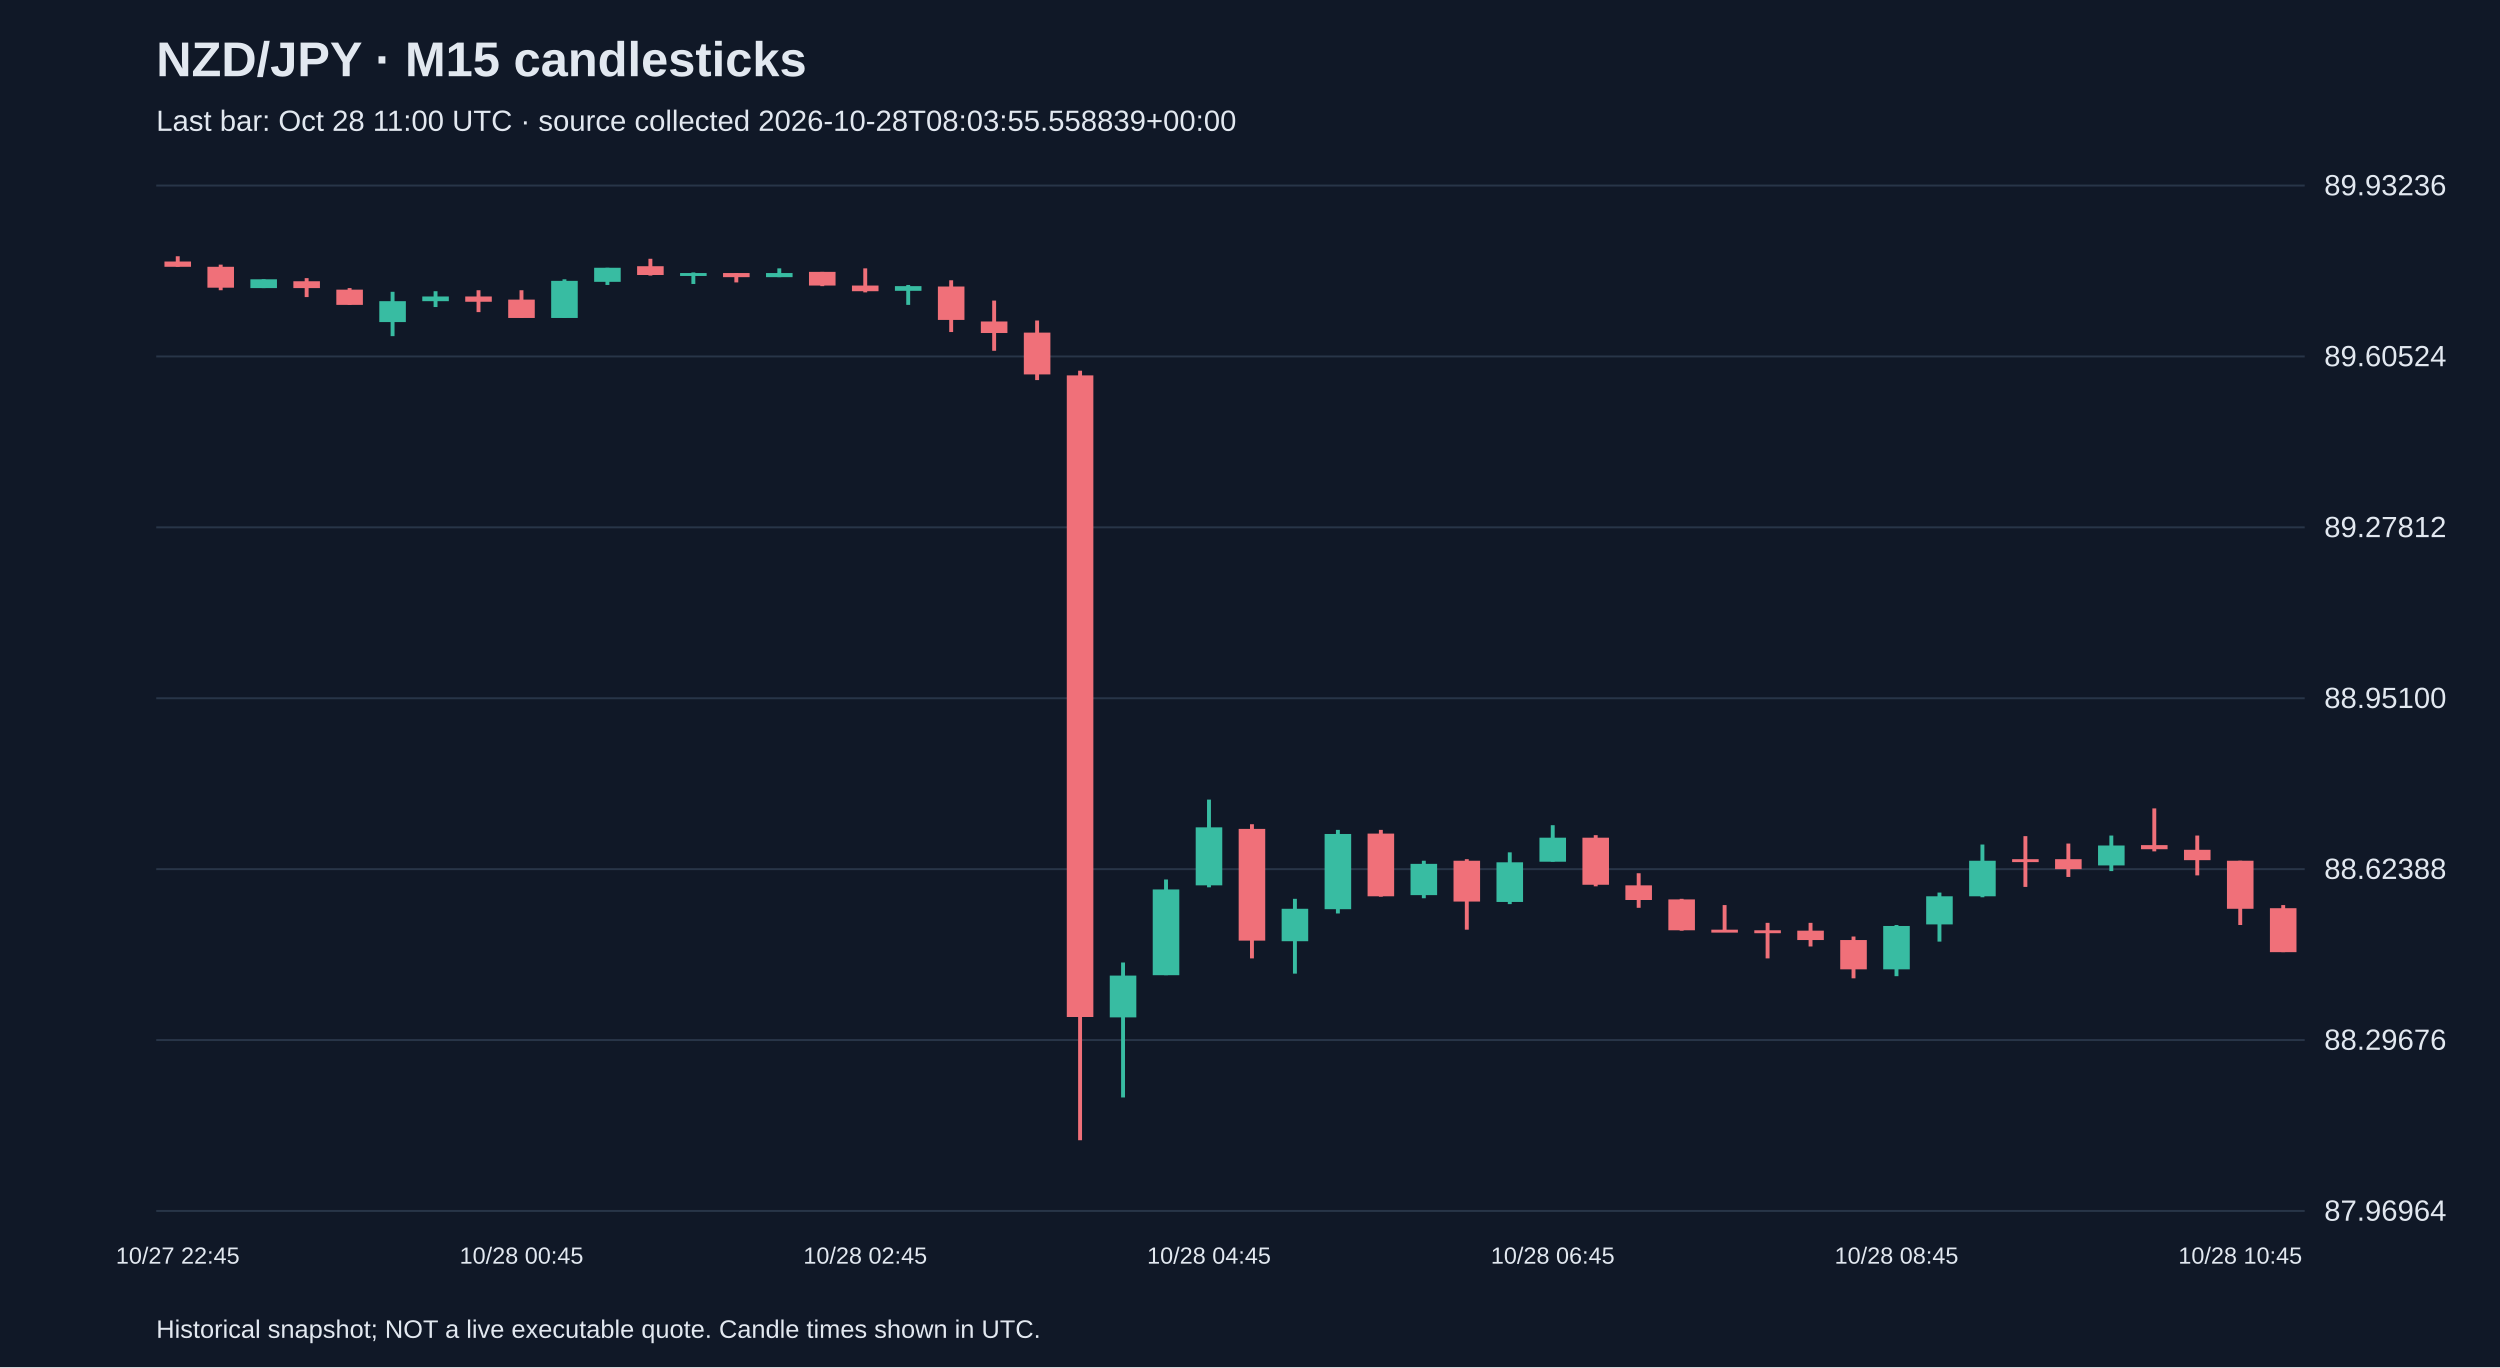
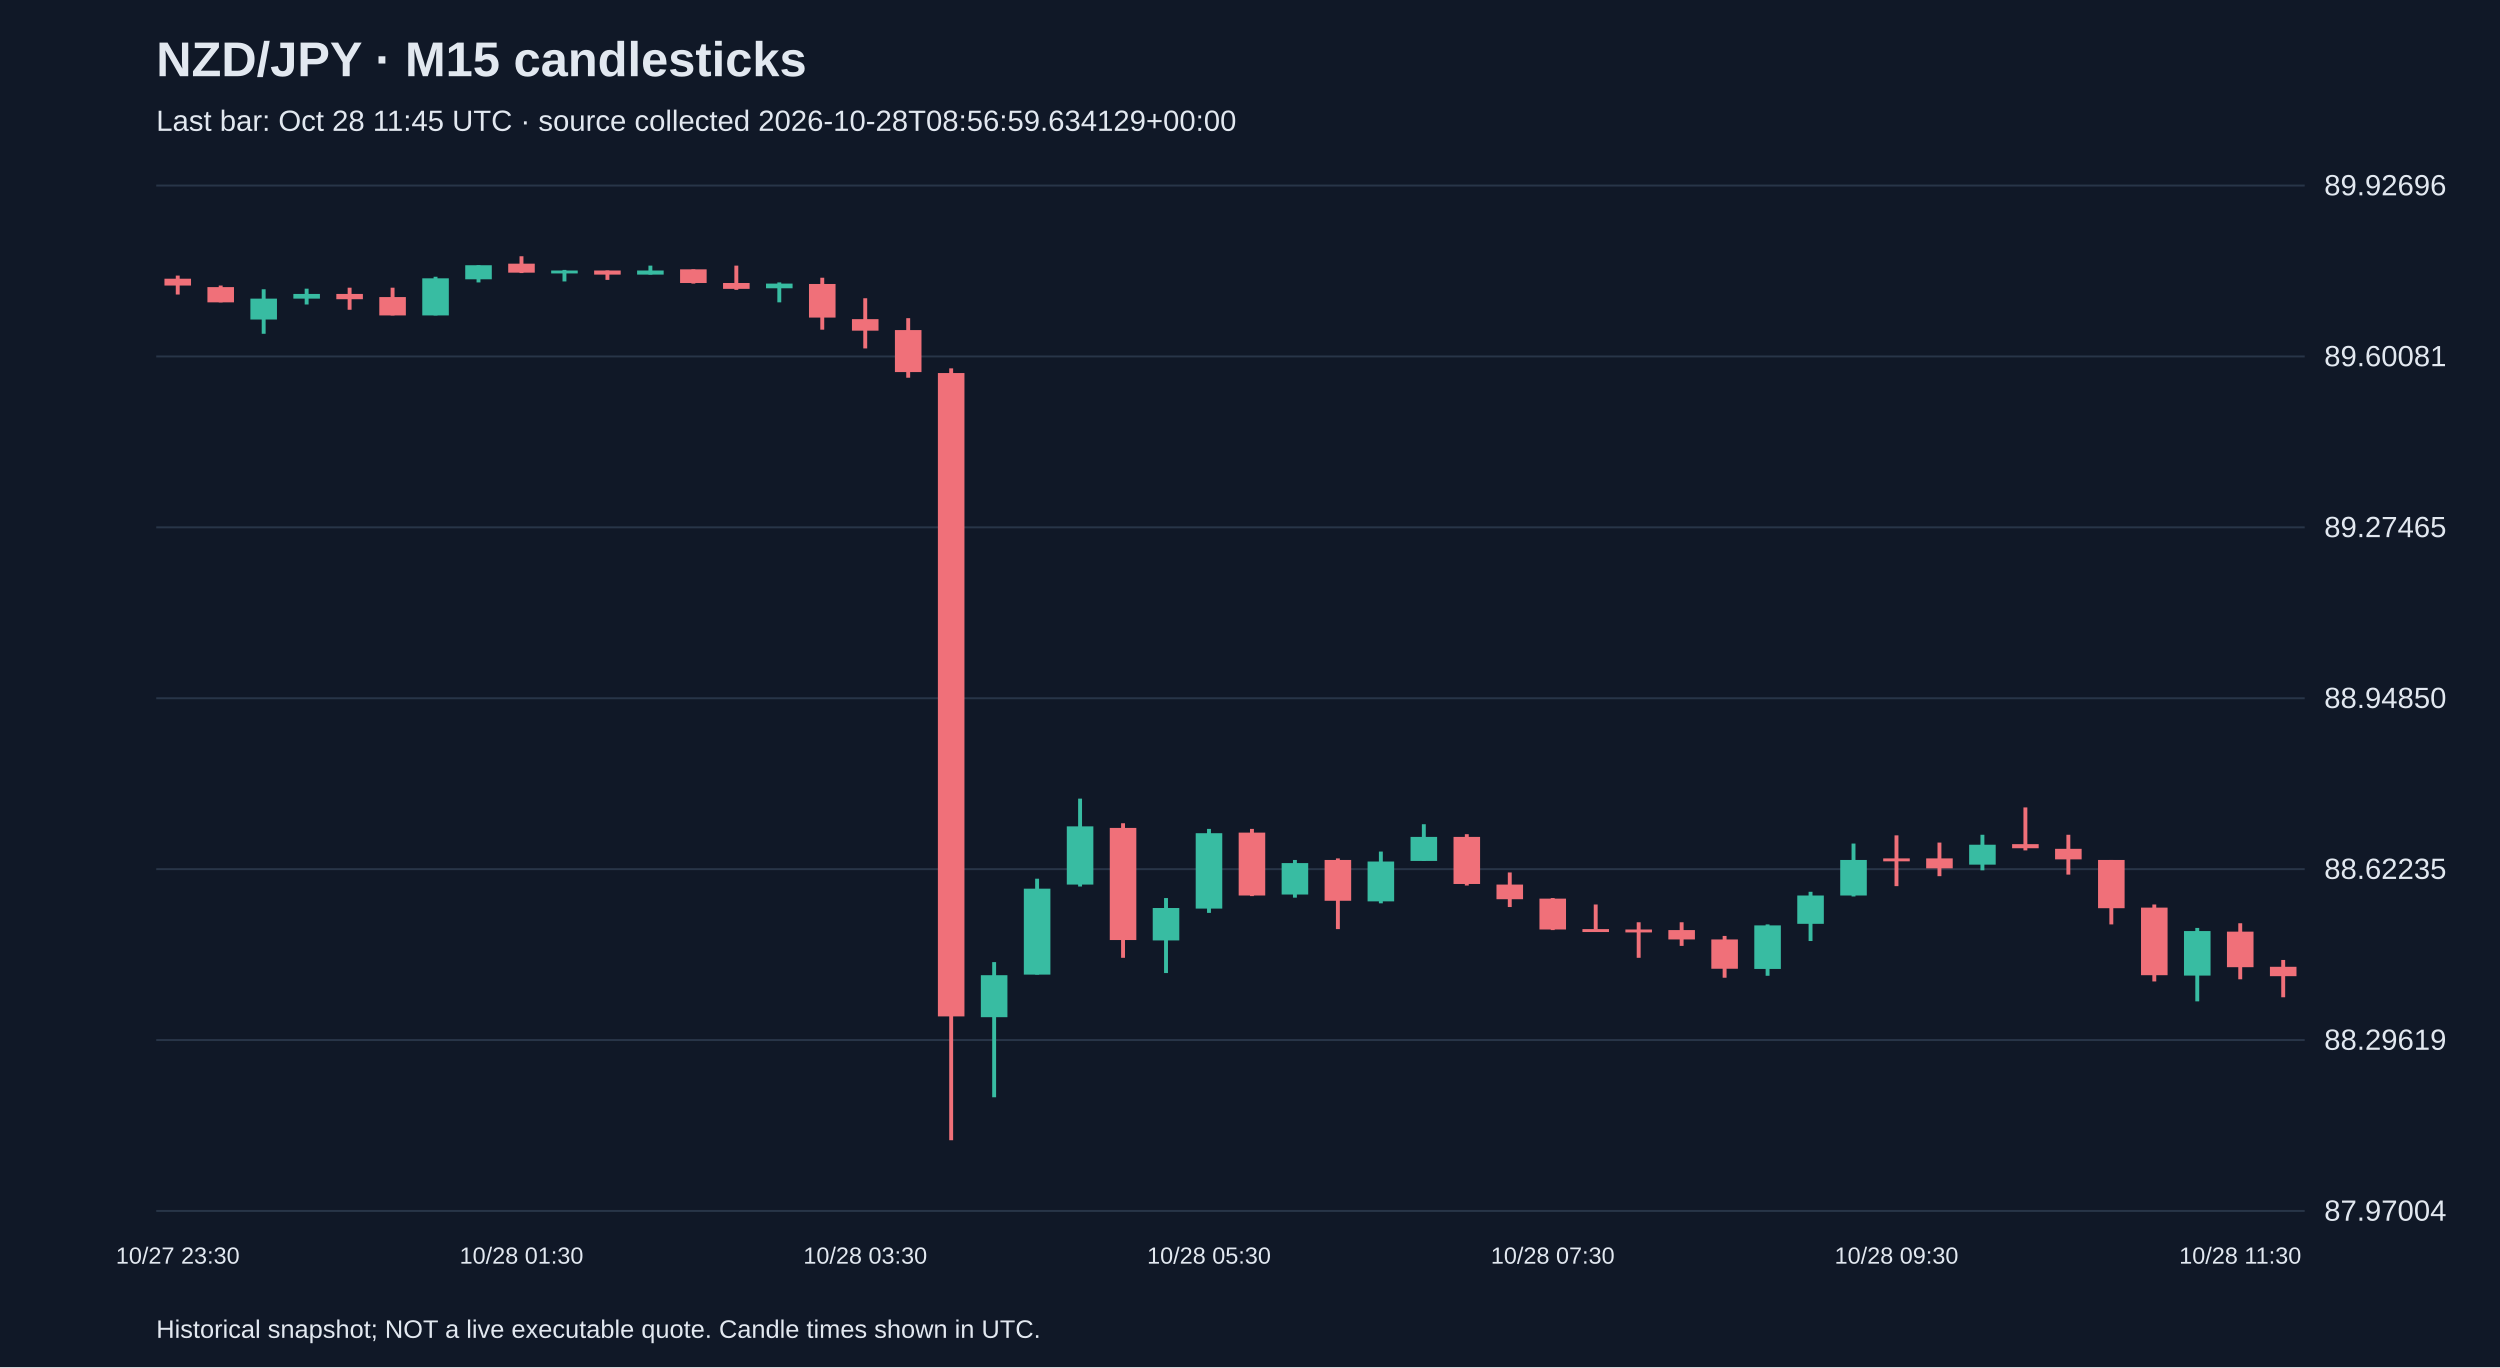
<svg xmlns="http://www.w3.org/2000/svg" viewBox="0 0 1280 700">
  <rect width="100%" height="100%" fill="#101827" />
  <style>text{font-family:Arial,sans-serif;fill:#e2e8f0}</style>
  <text x="80" y="39" font-size="25" font-weight="bold">NZD/JPY · M15 candlesticks</text>
-   <text x="80" y="67" font-size="15" fill="#a6b1c5">Last bar: Oct 28 11:00 UTC · source collected 2026-10-28T08:03:55.558839+00:00</text>
+   <text x="80" y="67" font-size="15" fill="#a6b1c5">Last bar: Oct 28 11:45 UTC · source collected 2026-10-28T08:56:59.634129+00:00</text>
  <line x1="80" y1="620.0" x2="1180" y2="620.0" stroke="#283548" />
-   <text x="1190" y="625.0" font-size="15">87.96964</text>
+   <text x="1190" y="625.0" font-size="15">87.97004</text>
  <line x1="80" y1="532.5" x2="1180" y2="532.5" stroke="#283548" />
-   <text x="1190" y="537.5" font-size="15">88.29676</text>
+   <text x="1190" y="537.5" font-size="15">88.29619</text>
  <line x1="80" y1="445.0" x2="1180" y2="445.0" stroke="#283548" />
-   <text x="1190" y="450.0" font-size="15">88.62388</text>
+   <text x="1190" y="450.0" font-size="15">88.62235</text>
  <line x1="80" y1="357.5" x2="1180" y2="357.5" stroke="#283548" />
-   <text x="1190" y="362.5" font-size="15">88.95100</text>
+   <text x="1190" y="362.5" font-size="15">88.94850</text>
  <line x1="80" y1="270.0" x2="1180" y2="270.0" stroke="#283548" />
-   <text x="1190" y="275.0" font-size="15">89.27812</text>
+   <text x="1190" y="275.0" font-size="15">89.27465</text>
  <line x1="80" y1="182.5" x2="1180" y2="182.5" stroke="#283548" />
-   <text x="1190" y="187.5" font-size="15">89.60524</text>
+   <text x="1190" y="187.5" font-size="15">89.60081</text>
  <line x1="80" y1="95.0" x2="1180" y2="95.0" stroke="#283548" />
-   <text x="1190" y="100.0" font-size="15">89.93236</text>
-   <line x1="91.0" y1="131.2" x2="91.0" y2="136.6" stroke="#f07079" stroke-width="2" />
-   <rect x="84.2" y="133.9" width="13.6" height="2.7" fill="#f07079" />
-   <text x="91.0" y="647" text-anchor="middle" font-size="12">10/27 22:45</text>
-   <line x1="113.0" y1="135.5" x2="113.0" y2="148.6" stroke="#f07079" stroke-width="2" />
-   <rect x="106.2" y="136.6" width="13.6" height="10.7" fill="#f07079" />
-   <line x1="135.0" y1="143.0" x2="135.0" y2="147.5" stroke="#38bca2" stroke-width="2" />
-   <rect x="128.2" y="143.0" width="13.6" height="4.5" fill="#38bca2" />
-   <line x1="157.0" y1="142.4" x2="157.0" y2="152.1" stroke="#f07079" stroke-width="2" />
-   <rect x="150.2" y="144.0" width="13.6" height="3.5" fill="#f07079" />
-   <line x1="179.0" y1="147.5" x2="179.0" y2="156.1" stroke="#f07079" stroke-width="2" />
-   <rect x="172.2" y="148.3" width="13.6" height="7.8" fill="#f07079" />
-   <line x1="201.0" y1="149.4" x2="201.0" y2="172.1" stroke="#38bca2" stroke-width="2" />
-   <rect x="194.2" y="154.2" width="13.6" height="10.7" fill="#38bca2" />
-   <line x1="223.0" y1="149.1" x2="223.0" y2="157.2" stroke="#38bca2" stroke-width="2" />
-   <rect x="216.2" y="151.8" width="13.6" height="2.4" fill="#38bca2" />
-   <line x1="245.0" y1="148.6" x2="245.0" y2="159.8" stroke="#f07079" stroke-width="2" />
-   <rect x="238.2" y="151.8" width="13.6" height="2.7" fill="#f07079" />
-   <line x1="267.0" y1="148.6" x2="267.0" y2="162.8" stroke="#f07079" stroke-width="2" />
-   <rect x="260.2" y="153.4" width="13.6" height="9.4" fill="#f07079" />
-   <text x="267.0" y="647" text-anchor="middle" font-size="12">10/28 00:45</text>
-   <line x1="289.0" y1="143.0" x2="289.0" y2="162.8" stroke="#38bca2" stroke-width="2" />
-   <rect x="282.2" y="143.8" width="13.6" height="19.0" fill="#38bca2" />
-   <line x1="311.0" y1="137.1" x2="311.0" y2="145.9" stroke="#38bca2" stroke-width="2" />
-   <rect x="304.2" y="137.1" width="13.6" height="7.2" fill="#38bca2" />
-   <line x1="333.0" y1="132.5" x2="333.0" y2="141.1" stroke="#f07079" stroke-width="2" />
-   <rect x="326.2" y="136.3" width="13.6" height="4.5" fill="#f07079" />
-   <line x1="355.0" y1="139.5" x2="355.0" y2="145.4" stroke="#38bca2" stroke-width="2" />
-   <rect x="348.2" y="139.8" width="13.6" height="1.5" fill="#38bca2" />
-   <line x1="377.0" y1="139.8" x2="377.0" y2="144.6" stroke="#f07079" stroke-width="2" />
-   <rect x="370.2" y="139.8" width="13.6" height="2.1" fill="#f07079" />
-   <line x1="399.0" y1="137.4" x2="399.0" y2="141.9" stroke="#38bca2" stroke-width="2" />
-   <rect x="392.2" y="139.8" width="13.6" height="2.1" fill="#38bca2" />
-   <line x1="421.0" y1="139.2" x2="421.0" y2="146.5" stroke="#f07079" stroke-width="2" />
-   <rect x="414.2" y="139.2" width="13.6" height="7.0" fill="#f07079" />
-   <line x1="443.0" y1="137.4" x2="443.0" y2="149.7" stroke="#f07079" stroke-width="2" />
-   <rect x="436.2" y="146.2" width="13.6" height="2.9" fill="#f07079" />
-   <text x="443.0" y="647" text-anchor="middle" font-size="12">10/28 02:45</text>
-   <line x1="465.0" y1="145.9" x2="465.0" y2="156.1" stroke="#38bca2" stroke-width="2" />
-   <rect x="458.2" y="146.5" width="13.6" height="2.4" fill="#38bca2" />
-   <line x1="487.0" y1="143.5" x2="487.0" y2="170.0" stroke="#f07079" stroke-width="2" />
-   <rect x="480.2" y="146.7" width="13.6" height="17.1" fill="#f07079" />
-   <line x1="509.0" y1="153.9" x2="509.0" y2="179.6" stroke="#f07079" stroke-width="2" />
-   <rect x="502.2" y="164.6" width="13.6" height="5.9" fill="#f07079" />
-   <line x1="531.0" y1="164.1" x2="531.0" y2="194.6" stroke="#f07079" stroke-width="2" />
-   <rect x="524.2" y="170.3" width="13.6" height="21.4" fill="#f07079" />
-   <line x1="553.0" y1="189.8" x2="553.0" y2="583.8" stroke="#f07079" stroke-width="2" />
-   <rect x="546.2" y="192.2" width="13.6" height="328.5" fill="#f07079" />
-   <line x1="575.0" y1="492.8" x2="575.0" y2="561.9" stroke="#38bca2" stroke-width="2" />
-   <rect x="568.2" y="499.5" width="13.6" height="21.4" fill="#38bca2" />
-   <line x1="597.0" y1="450.3" x2="597.0" y2="499.3" stroke="#38bca2" stroke-width="2" />
-   <rect x="590.2" y="455.4" width="13.6" height="43.9" fill="#38bca2" />
-   <line x1="619.0" y1="409.4" x2="619.0" y2="454.3" stroke="#38bca2" stroke-width="2" />
-   <rect x="612.2" y="423.6" width="13.6" height="29.7" fill="#38bca2" />
-   <text x="619.0" y="647" text-anchor="middle" font-size="12">10/28 04:45</text>
-   <line x1="641.0" y1="422.0" x2="641.0" y2="490.7" stroke="#f07079" stroke-width="2" />
-   <rect x="634.2" y="424.4" width="13.6" height="57.2" fill="#f07079" />
-   <line x1="663.0" y1="460.2" x2="663.0" y2="498.5" stroke="#38bca2" stroke-width="2" />
-   <rect x="656.2" y="465.3" width="13.6" height="16.6" fill="#38bca2" />
-   <line x1="685.0" y1="424.9" x2="685.0" y2="467.7" stroke="#38bca2" stroke-width="2" />
-   <rect x="678.2" y="427.0" width="13.6" height="38.5" fill="#38bca2" />
-   <line x1="707.0" y1="424.9" x2="707.0" y2="459.1" stroke="#f07079" stroke-width="2" />
-   <rect x="700.2" y="426.8" width="13.6" height="32.1" fill="#f07079" />
-   <line x1="729.0" y1="440.7" x2="729.0" y2="459.9" stroke="#38bca2" stroke-width="2" />
-   <rect x="722.2" y="442.3" width="13.6" height="16.0" fill="#38bca2" />
-   <line x1="751.0" y1="439.9" x2="751.0" y2="476.0" stroke="#f07079" stroke-width="2" />
-   <rect x="744.2" y="440.7" width="13.6" height="20.9" fill="#f07079" />
-   <line x1="773.0" y1="436.4" x2="773.0" y2="462.9" stroke="#38bca2" stroke-width="2" />
-   <rect x="766.2" y="441.5" width="13.6" height="20.3" fill="#38bca2" />
-   <line x1="795.0" y1="422.5" x2="795.0" y2="441.2" stroke="#38bca2" stroke-width="2" />
-   <rect x="788.2" y="428.9" width="13.6" height="12.3" fill="#38bca2" />
-   <text x="795.0" y="647" text-anchor="middle" font-size="12">10/28 06:45</text>
-   <line x1="817.0" y1="427.6" x2="817.0" y2="453.8" stroke="#f07079" stroke-width="2" />
-   <rect x="810.2" y="428.9" width="13.6" height="24.1" fill="#f07079" />
-   <line x1="839.0" y1="447.1" x2="839.0" y2="464.8" stroke="#f07079" stroke-width="2" />
-   <rect x="832.2" y="453.3" width="13.6" height="7.5" fill="#f07079" />
-   <line x1="861.0" y1="460.2" x2="861.0" y2="476.5" stroke="#f07079" stroke-width="2" />
-   <rect x="854.2" y="460.5" width="13.6" height="15.8" fill="#f07079" />
-   <line x1="883.0" y1="463.4" x2="883.0" y2="476.3" stroke="#f07079" stroke-width="2" />
-   <rect x="876.2" y="476.0" width="13.6" height="1.5" fill="#f07079" />
-   <line x1="905.0" y1="472.5" x2="905.0" y2="490.7" stroke="#f07079" stroke-width="2" />
-   <rect x="898.2" y="476.3" width="13.6" height="1.5" fill="#f07079" />
-   <line x1="927.0" y1="472.5" x2="927.0" y2="484.6" stroke="#f07079" stroke-width="2" />
-   <rect x="920.2" y="476.5" width="13.6" height="4.8" fill="#f07079" />
-   <line x1="949.0" y1="479.5" x2="949.0" y2="500.9" stroke="#f07079" stroke-width="2" />
-   <rect x="942.2" y="481.3" width="13.6" height="15.0" fill="#f07079" />
-   <line x1="971.0" y1="473.6" x2="971.0" y2="499.8" stroke="#38bca2" stroke-width="2" />
-   <rect x="964.2" y="474.1" width="13.6" height="22.2" fill="#38bca2" />
-   <text x="971.0" y="647" text-anchor="middle" font-size="12">10/28 08:45</text>
-   <line x1="993.0" y1="457.0" x2="993.0" y2="482.1" stroke="#38bca2" stroke-width="2" />
-   <rect x="986.2" y="458.9" width="13.6" height="14.4" fill="#38bca2" />
-   <line x1="1015.0" y1="432.4" x2="1015.0" y2="459.4" stroke="#38bca2" stroke-width="2" />
-   <rect x="1008.2" y="440.7" width="13.6" height="18.2" fill="#38bca2" />
-   <line x1="1037.0" y1="428.1" x2="1037.0" y2="454.1" stroke="#f07079" stroke-width="2" />
-   <rect x="1030.2" y="439.9" width="13.6" height="1.5" fill="#f07079" />
-   <line x1="1059.0" y1="431.9" x2="1059.0" y2="449.0" stroke="#f07079" stroke-width="2" />
-   <rect x="1052.2" y="439.9" width="13.6" height="5.1" fill="#f07079" />
-   <line x1="1081.0" y1="427.8" x2="1081.0" y2="446.0" stroke="#38bca2" stroke-width="2" />
-   <rect x="1074.2" y="432.9" width="13.6" height="10.2" fill="#38bca2" />
-   <line x1="1103.0" y1="413.9" x2="1103.0" y2="435.9" stroke="#f07079" stroke-width="2" />
-   <rect x="1096.2" y="432.7" width="13.6" height="2.1" fill="#f07079" />
-   <line x1="1125.0" y1="427.8" x2="1125.0" y2="448.2" stroke="#f07079" stroke-width="2" />
-   <rect x="1118.2" y="435.1" width="13.6" height="5.3" fill="#f07079" />
-   <line x1="1147.0" y1="440.7" x2="1147.0" y2="473.6" stroke="#f07079" stroke-width="2" />
-   <rect x="1140.2" y="440.7" width="13.6" height="24.6" fill="#f07079" />
-   <text x="1147.0" y="647" text-anchor="middle" font-size="12">10/28 10:45</text>
-   <line x1="1169.0" y1="463.4" x2="1169.0" y2="487.5" stroke="#f07079" stroke-width="2" />
-   <rect x="1162.2" y="465.0" width="13.6" height="22.5" fill="#f07079" />
+   <text x="1190" y="100.0" font-size="15">89.92696</text>
+   <line x1="91.0" y1="141.1" x2="91.0" y2="150.8" stroke="#f07079" stroke-width="2" />
+   <rect x="84.2" y="142.7" width="13.6" height="3.5" fill="#f07079" />
+   <text x="91.0" y="647" text-anchor="middle" font-size="12">10/27 23:30</text>
+   <line x1="113.0" y1="146.2" x2="113.0" y2="154.8" stroke="#f07079" stroke-width="2" />
+   <rect x="106.2" y="147.0" width="13.6" height="7.8" fill="#f07079" />
+   <line x1="135.0" y1="148.1" x2="135.0" y2="170.9" stroke="#38bca2" stroke-width="2" />
+   <rect x="128.2" y="152.9" width="13.6" height="10.7" fill="#38bca2" />
+   <line x1="157.0" y1="147.8" x2="157.0" y2="155.9" stroke="#38bca2" stroke-width="2" />
+   <rect x="150.2" y="150.5" width="13.6" height="2.4" fill="#38bca2" />
+   <line x1="179.0" y1="147.3" x2="179.0" y2="158.6" stroke="#f07079" stroke-width="2" />
+   <rect x="172.2" y="150.5" width="13.6" height="2.7" fill="#f07079" />
+   <line x1="201.0" y1="147.3" x2="201.0" y2="161.5" stroke="#f07079" stroke-width="2" />
+   <rect x="194.2" y="152.1" width="13.6" height="9.4" fill="#f07079" />
+   <line x1="223.0" y1="141.7" x2="223.0" y2="161.5" stroke="#38bca2" stroke-width="2" />
+   <rect x="216.2" y="142.5" width="13.6" height="19.0" fill="#38bca2" />
+   <line x1="245.0" y1="135.8" x2="245.0" y2="144.6" stroke="#38bca2" stroke-width="2" />
+   <rect x="238.2" y="135.8" width="13.6" height="7.2" fill="#38bca2" />
+   <line x1="267.0" y1="131.2" x2="267.0" y2="139.8" stroke="#f07079" stroke-width="2" />
+   <rect x="260.2" y="135.0" width="13.6" height="4.6" fill="#f07079" />
+   <text x="267.0" y="647" text-anchor="middle" font-size="12">10/28 01:30</text>
+   <line x1="289.0" y1="138.2" x2="289.0" y2="144.1" stroke="#38bca2" stroke-width="2" />
+   <rect x="282.2" y="138.5" width="13.6" height="1.5" fill="#38bca2" />
+   <line x1="311.0" y1="138.5" x2="311.0" y2="143.3" stroke="#f07079" stroke-width="2" />
+   <rect x="304.2" y="138.5" width="13.6" height="2.1" fill="#f07079" />
+   <line x1="333.0" y1="136.0" x2="333.0" y2="140.6" stroke="#38bca2" stroke-width="2" />
+   <rect x="326.2" y="138.5" width="13.6" height="2.1" fill="#38bca2" />
+   <line x1="355.0" y1="137.9" x2="355.0" y2="145.2" stroke="#f07079" stroke-width="2" />
+   <rect x="348.2" y="137.9" width="13.6" height="7.0" fill="#f07079" />
+   <line x1="377.0" y1="136.0" x2="377.0" y2="148.4" stroke="#f07079" stroke-width="2" />
+   <rect x="370.2" y="144.9" width="13.6" height="3.0" fill="#f07079" />
+   <line x1="399.0" y1="144.6" x2="399.0" y2="154.8" stroke="#38bca2" stroke-width="2" />
+   <rect x="392.2" y="145.2" width="13.6" height="2.4" fill="#38bca2" />
+   <line x1="421.0" y1="142.2" x2="421.0" y2="168.8" stroke="#f07079" stroke-width="2" />
+   <rect x="414.2" y="145.4" width="13.6" height="17.2" fill="#f07079" />
+   <line x1="443.0" y1="152.7" x2="443.0" y2="178.4" stroke="#f07079" stroke-width="2" />
+   <rect x="436.2" y="163.4" width="13.6" height="5.9" fill="#f07079" />
+   <text x="443.0" y="647" text-anchor="middle" font-size="12">10/28 03:30</text>
+   <line x1="465.0" y1="162.9" x2="465.0" y2="193.4" stroke="#f07079" stroke-width="2" />
+   <rect x="458.2" y="169.0" width="13.6" height="21.5" fill="#f07079" />
+   <line x1="487.0" y1="188.6" x2="487.0" y2="583.8" stroke="#f07079" stroke-width="2" />
+   <rect x="480.2" y="191.0" width="13.6" height="329.4" fill="#f07079" />
+   <line x1="509.0" y1="492.6" x2="509.0" y2="561.8" stroke="#38bca2" stroke-width="2" />
+   <rect x="502.2" y="499.3" width="13.6" height="21.5" fill="#38bca2" />
+   <line x1="531.0" y1="449.9" x2="531.0" y2="499.0" stroke="#38bca2" stroke-width="2" />
+   <rect x="524.2" y="455.0" width="13.6" height="44.0" fill="#38bca2" />
+   <line x1="553.0" y1="408.9" x2="553.0" y2="453.9" stroke="#38bca2" stroke-width="2" />
+   <rect x="546.2" y="423.1" width="13.6" height="29.8" fill="#38bca2" />
+   <line x1="575.0" y1="421.5" x2="575.0" y2="490.4" stroke="#f07079" stroke-width="2" />
+   <rect x="568.2" y="423.9" width="13.6" height="57.4" fill="#f07079" />
+   <line x1="597.0" y1="459.8" x2="597.0" y2="498.2" stroke="#38bca2" stroke-width="2" />
+   <rect x="590.2" y="464.9" width="13.6" height="16.6" fill="#38bca2" />
+   <line x1="619.0" y1="424.4" x2="619.0" y2="467.4" stroke="#38bca2" stroke-width="2" />
+   <rect x="612.2" y="426.6" width="13.6" height="38.6" fill="#38bca2" />
+   <text x="619.0" y="647" text-anchor="middle" font-size="12">10/28 05:30</text>
+   <line x1="641.0" y1="424.4" x2="641.0" y2="458.8" stroke="#f07079" stroke-width="2" />
+   <rect x="634.2" y="426.3" width="13.6" height="32.2" fill="#f07079" />
+   <line x1="663.0" y1="440.3" x2="663.0" y2="459.6" stroke="#38bca2" stroke-width="2" />
+   <rect x="656.2" y="441.9" width="13.6" height="16.1" fill="#38bca2" />
+   <line x1="685.0" y1="439.5" x2="685.0" y2="475.7" stroke="#f07079" stroke-width="2" />
+   <rect x="678.2" y="440.3" width="13.6" height="20.9" fill="#f07079" />
+   <line x1="707.0" y1="436.0" x2="707.0" y2="462.5" stroke="#38bca2" stroke-width="2" />
+   <rect x="700.2" y="441.1" width="13.6" height="20.4" fill="#38bca2" />
+   <line x1="729.0" y1="422.0" x2="729.0" y2="440.8" stroke="#38bca2" stroke-width="2" />
+   <rect x="722.2" y="428.5" width="13.6" height="12.3" fill="#38bca2" />
+   <line x1="751.0" y1="427.1" x2="751.0" y2="453.4" stroke="#f07079" stroke-width="2" />
+   <rect x="744.2" y="428.5" width="13.6" height="24.1" fill="#f07079" />
+   <line x1="773.0" y1="446.7" x2="773.0" y2="464.4" stroke="#f07079" stroke-width="2" />
+   <rect x="766.2" y="452.9" width="13.6" height="7.5" fill="#f07079" />
+   <line x1="795.0" y1="459.8" x2="795.0" y2="476.2" stroke="#f07079" stroke-width="2" />
+   <rect x="788.2" y="460.1" width="13.6" height="15.8" fill="#f07079" />
+   <text x="795.0" y="647" text-anchor="middle" font-size="12">10/28 07:30</text>
+   <line x1="817.0" y1="463.1" x2="817.0" y2="475.9" stroke="#f07079" stroke-width="2" />
+   <rect x="810.2" y="475.7" width="13.6" height="1.5" fill="#f07079" />
+   <line x1="839.0" y1="472.2" x2="839.0" y2="490.4" stroke="#f07079" stroke-width="2" />
+   <rect x="832.2" y="475.9" width="13.6" height="1.5" fill="#f07079" />
+   <line x1="861.0" y1="472.2" x2="861.0" y2="484.3" stroke="#f07079" stroke-width="2" />
+   <rect x="854.2" y="476.2" width="13.6" height="4.8" fill="#f07079" />
+   <line x1="883.0" y1="479.2" x2="883.0" y2="500.6" stroke="#f07079" stroke-width="2" />
+   <rect x="876.2" y="481.0" width="13.6" height="15.0" fill="#f07079" />
+   <line x1="905.0" y1="473.3" x2="905.0" y2="499.6" stroke="#38bca2" stroke-width="2" />
+   <rect x="898.2" y="473.8" width="13.6" height="22.3" fill="#38bca2" />
+   <line x1="927.0" y1="456.6" x2="927.0" y2="481.8" stroke="#38bca2" stroke-width="2" />
+   <rect x="920.2" y="458.5" width="13.6" height="14.5" fill="#38bca2" />
+   <line x1="949.0" y1="431.9" x2="949.0" y2="459.0" stroke="#38bca2" stroke-width="2" />
+   <rect x="942.2" y="440.3" width="13.6" height="18.2" fill="#38bca2" />
+   <line x1="971.0" y1="427.7" x2="971.0" y2="453.7" stroke="#f07079" stroke-width="2" />
+   <rect x="964.2" y="439.5" width="13.6" height="1.5" fill="#f07079" />
+   <text x="971.0" y="647" text-anchor="middle" font-size="12">10/28 09:30</text>
+   <line x1="993.0" y1="431.4" x2="993.0" y2="448.6" stroke="#f07079" stroke-width="2" />
+   <rect x="986.2" y="439.5" width="13.6" height="5.1" fill="#f07079" />
+   <line x1="1015.0" y1="427.4" x2="1015.0" y2="445.6" stroke="#38bca2" stroke-width="2" />
+   <rect x="1008.2" y="432.5" width="13.6" height="10.2" fill="#38bca2" />
+   <line x1="1037.0" y1="413.4" x2="1037.0" y2="435.4" stroke="#f07079" stroke-width="2" />
+   <rect x="1030.2" y="432.2" width="13.6" height="2.1" fill="#f07079" />
+   <line x1="1059.0" y1="427.4" x2="1059.0" y2="447.8" stroke="#f07079" stroke-width="2" />
+   <rect x="1052.2" y="434.6" width="13.6" height="5.4" fill="#f07079" />
+   <line x1="1081.0" y1="440.3" x2="1081.0" y2="473.3" stroke="#f07079" stroke-width="2" />
+   <rect x="1074.2" y="440.3" width="13.6" height="24.7" fill="#f07079" />
+   <line x1="1103.0" y1="463.1" x2="1103.0" y2="502.5" stroke="#f07079" stroke-width="2" />
+   <rect x="1096.2" y="464.7" width="13.6" height="34.6" fill="#f07079" />
+   <line x1="1125.0" y1="475.1" x2="1125.0" y2="512.7" stroke="#38bca2" stroke-width="2" />
+   <rect x="1118.2" y="476.7" width="13.6" height="22.8" fill="#38bca2" />
+   <line x1="1147.0" y1="472.7" x2="1147.0" y2="501.4" stroke="#f07079" stroke-width="2" />
+   <rect x="1140.2" y="477.0" width="13.6" height="18.2" fill="#f07079" />
+   <text x="1147.0" y="647" text-anchor="middle" font-size="12">10/28 11:30</text>
+   <line x1="1169.0" y1="491.5" x2="1169.0" y2="510.6" stroke="#f07079" stroke-width="2" />
+   <rect x="1162.2" y="495.0" width="13.6" height="4.8" fill="#f07079" />
  <text x="80" y="685" font-size="13">Historical snapshot; NOT a live executable quote. Candle times shown in UTC.</text>
</svg>
